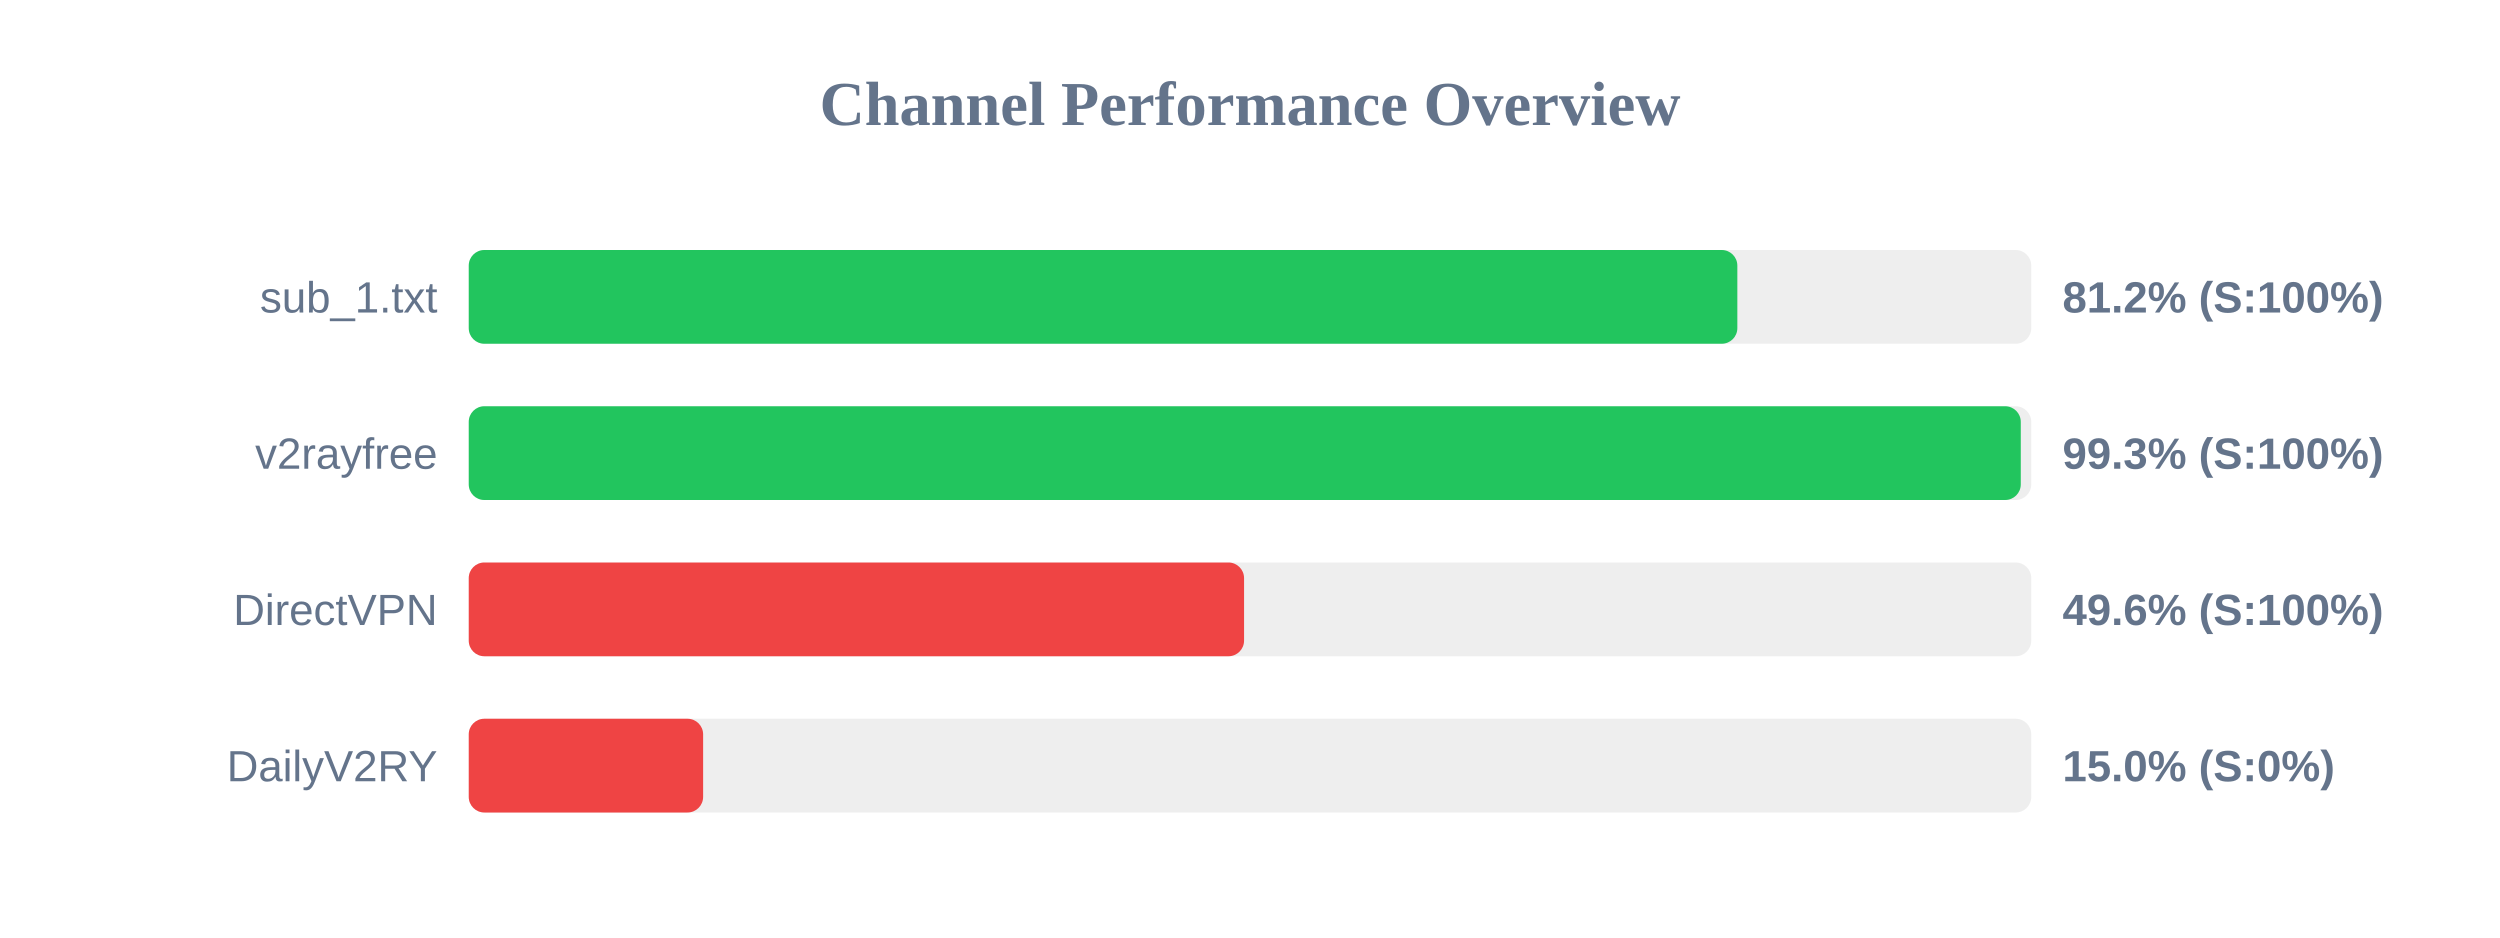
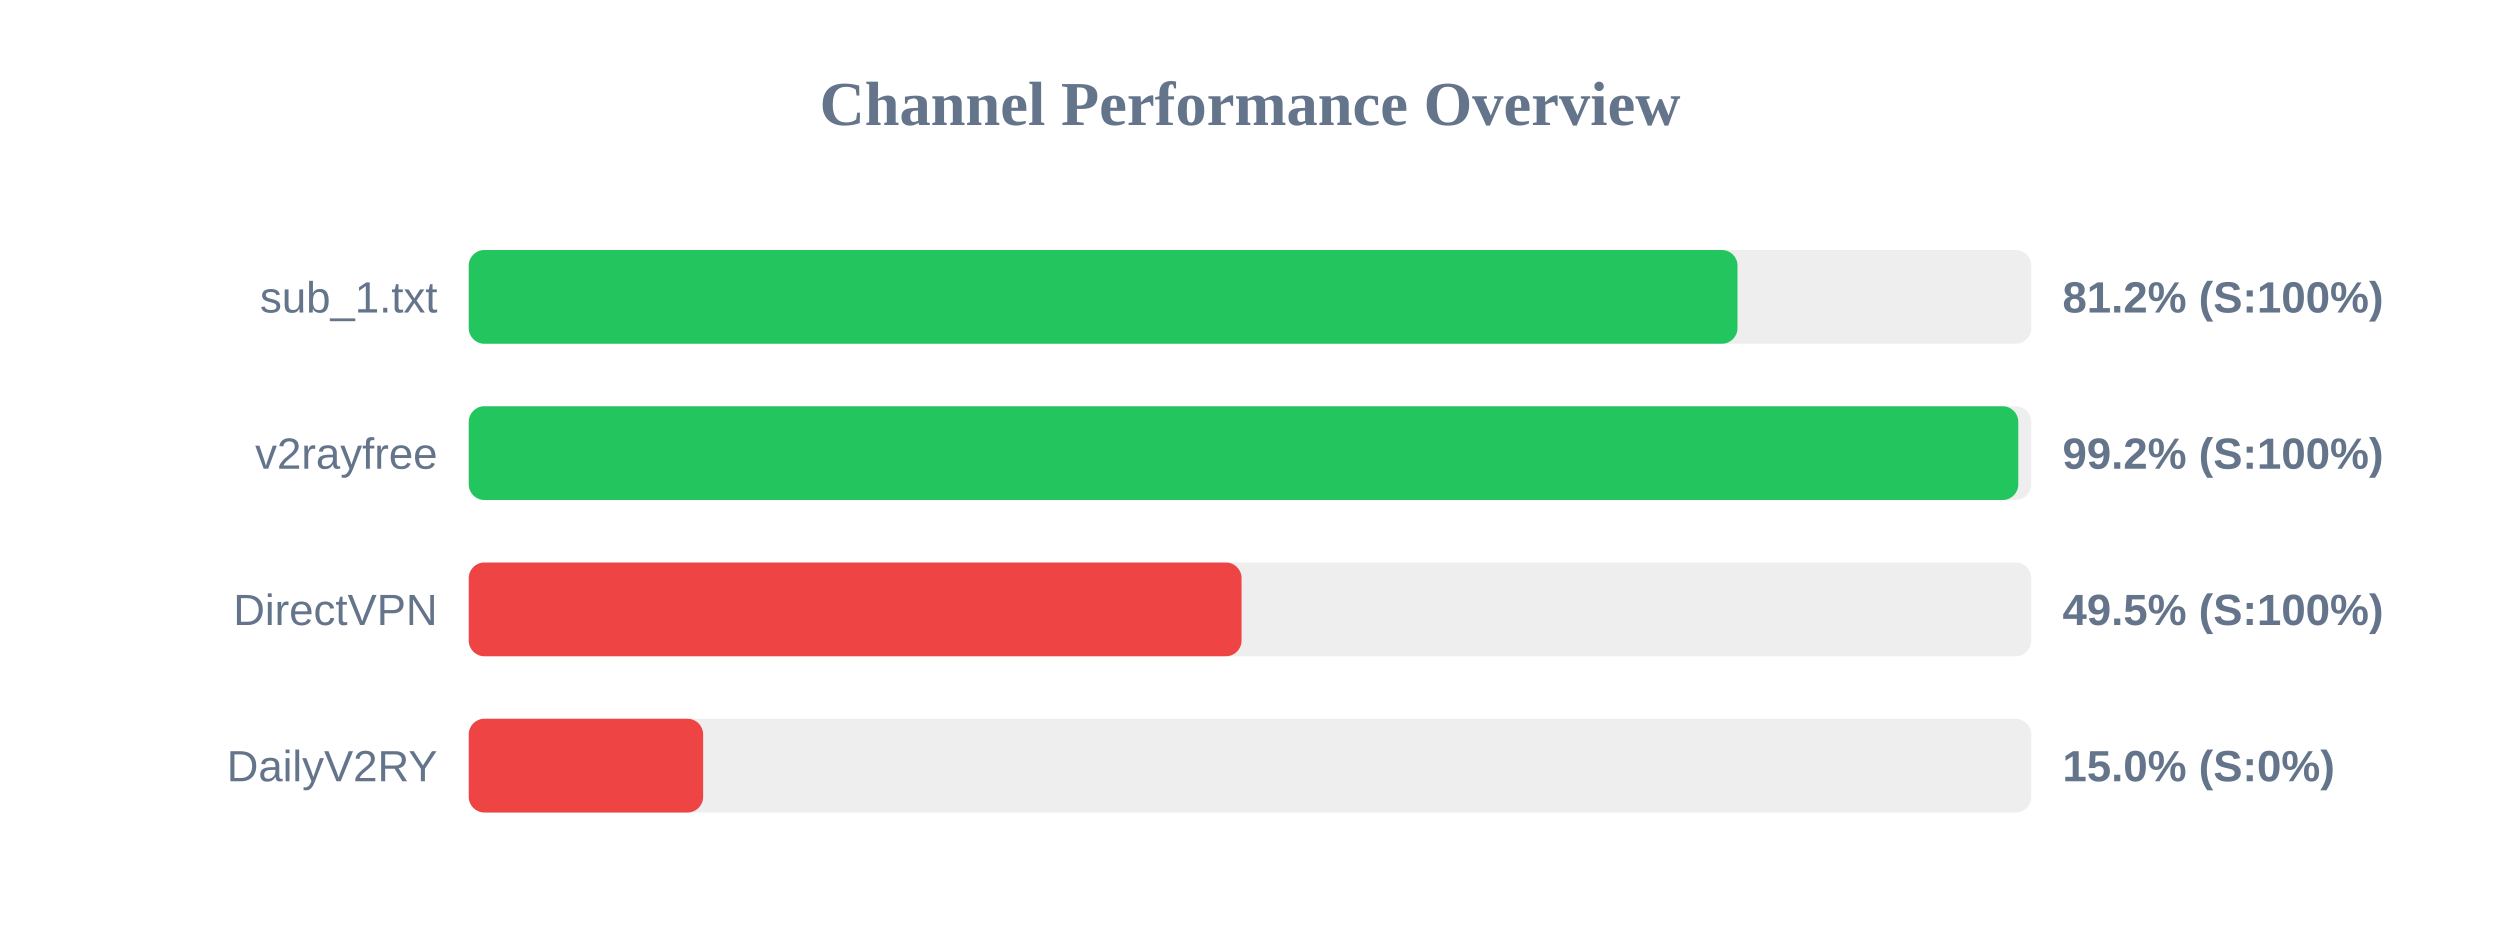
<svg xmlns="http://www.w3.org/2000/svg" width="800" height="300" version="1.1">
  <style>
        .row { font: 14px Arial; fill: #64748b; }
        .score { font: bold 14px Arial; fill: #64748b; }
    </style>
  <text x="400" y="40" text-anchor="middle" font-size="20px" font-weight="bold" fill="#64748b">Channel Performance Overview</text>
  <rect x="150" y="80" width="500" height="30" fill="#eee" rx="5" />
-   <rect x="150" y="80" width="405.95" height="30" fill="#22c55e" rx="5" />
+   <rect x="150" y="80" width="406.0" height="30" fill="#22c55e" rx="5" />
  <text x="140" y="100" text-anchor="end" class="row">sub_1.txt</text>
  <text x="660" y="100" text-anchor="start" class="score">81.2% (S:100%)</text>
  <rect x="150" y="130" width="500" height="30" fill="#eee" rx="5" />
-   <rect x="150" y="130" width="496.65" height="30" fill="#22c55e" rx="5" />
+   <rect x="150" y="130" width="495.85" height="30" fill="#22c55e" rx="5" />
  <text x="140" y="150" text-anchor="end" class="row">v2rayfree</text>
-   <text x="660" y="150" text-anchor="start" class="score">99.3% (S:100%)</text>
+   <text x="660" y="150" text-anchor="start" class="score">99.2% (S:100%)</text>
  <rect x="150" y="180" width="500" height="30" fill="#eee" rx="5" />
-   <rect x="150" y="180" width="248.1" height="30" fill="#ef4444" rx="5" />
+   <rect x="150" y="180" width="247.3" height="30" fill="#ef4444" rx="5" />
  <text x="140" y="200" text-anchor="end" class="row">DirectVPN</text>
-   <text x="660" y="200" text-anchor="start" class="score">49.6% (S:100%)</text>
+   <text x="660" y="200" text-anchor="start" class="score">49.5% (S:100%)</text>
  <rect x="150" y="230" width="500" height="30" fill="#eee" rx="5" />
  <rect x="150" y="230" width="75.0" height="30" fill="#ef4444" rx="5" />
  <text x="140" y="250" text-anchor="end" class="row">DailyV2RY</text>
  <text x="660" y="250" text-anchor="start" class="score">15.0% (S:0%)</text>
</svg>
